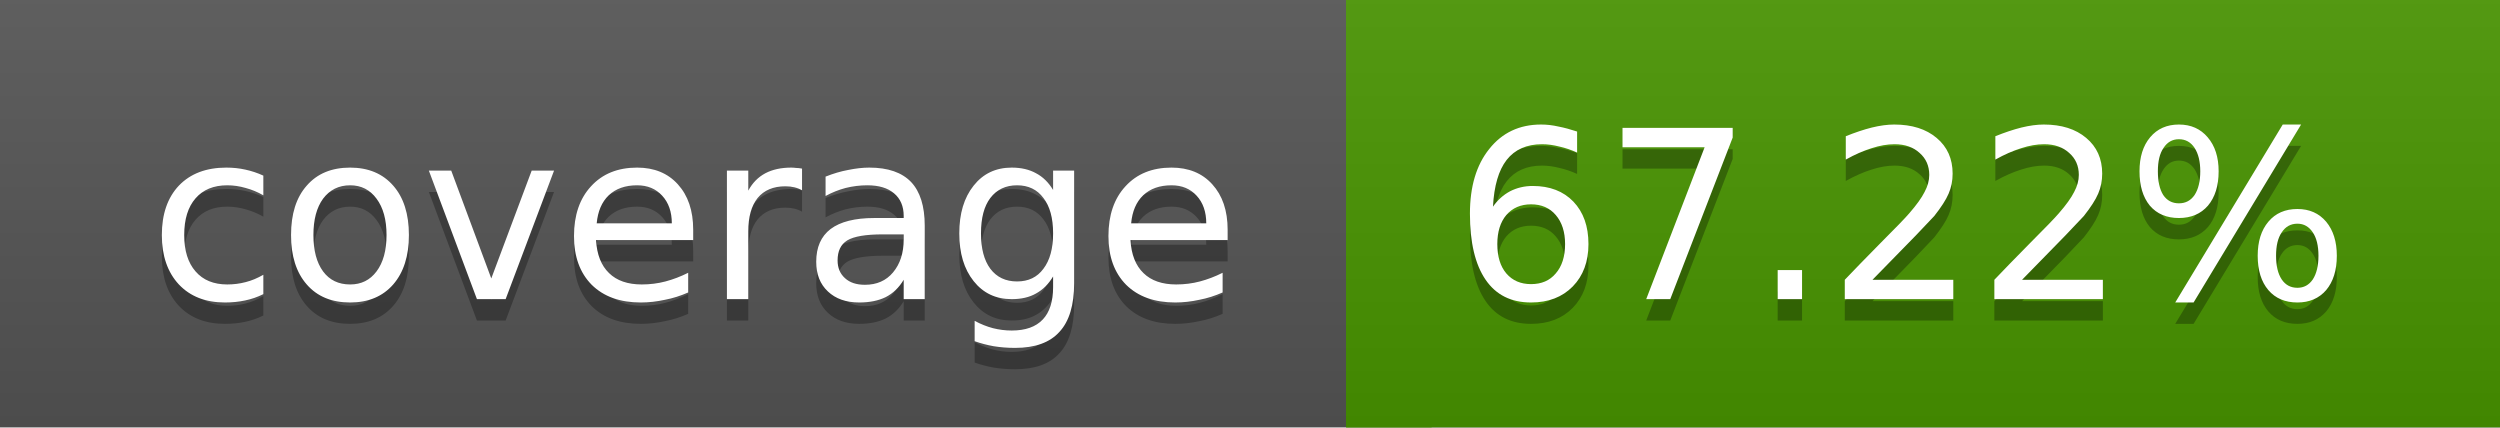
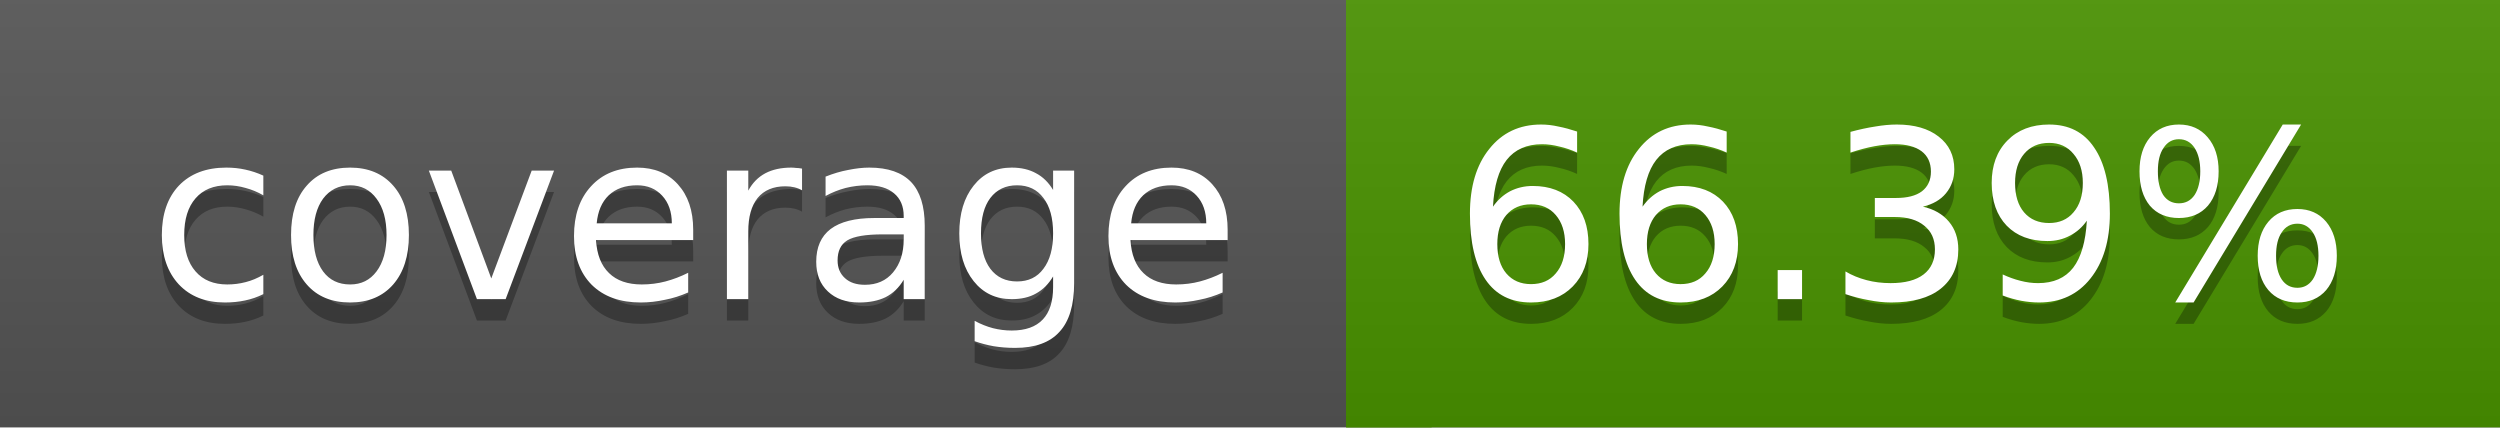
<svg xmlns="http://www.w3.org/2000/svg" width="117" height="20">
  <linearGradient id="a" x2="0" y2="100%">
    <stop offset="0" stop-color="#bbb" stop-opacity=".1" />
    <stop offset="1" stop-opacity=".1" />
  </linearGradient>
  <rect rx="0" width="117" height="20" fill="#555" />
-   <rect rx="0" x="63" width="54" height="20" fill="#489500" />
-   <path fill="#489500" d="M63 0h4v20h-4z" />
+   <rect rx="0" x="63" width="54" height="20" fill="#4a9300" />
+   <path fill="#4a9300" d="M63 0h4v20h-4z" />
  <rect rx="0" width="117" height="20" fill="url(#a)" />
  <g fill="#fff" text-anchor="middle" font-family="DejaVu Sans,Verdana,Geneva,sans-serif" font-size="11">
    <text x="32.5" y="15" fill="#010101" fill-opacity=".3">coverage</text>
    <text x="32.5" y="14">coverage</text>
-     <text x="89" y="15" fill="#010101" fill-opacity=".3">67.22%</text>
-     <text x="89" y="14">67.22%</text>
+     <text x="89" y="15" fill="#010101" fill-opacity=".3">66.39%</text>
+     <text x="89" y="14">66.39%</text>
  </g>
</svg>
